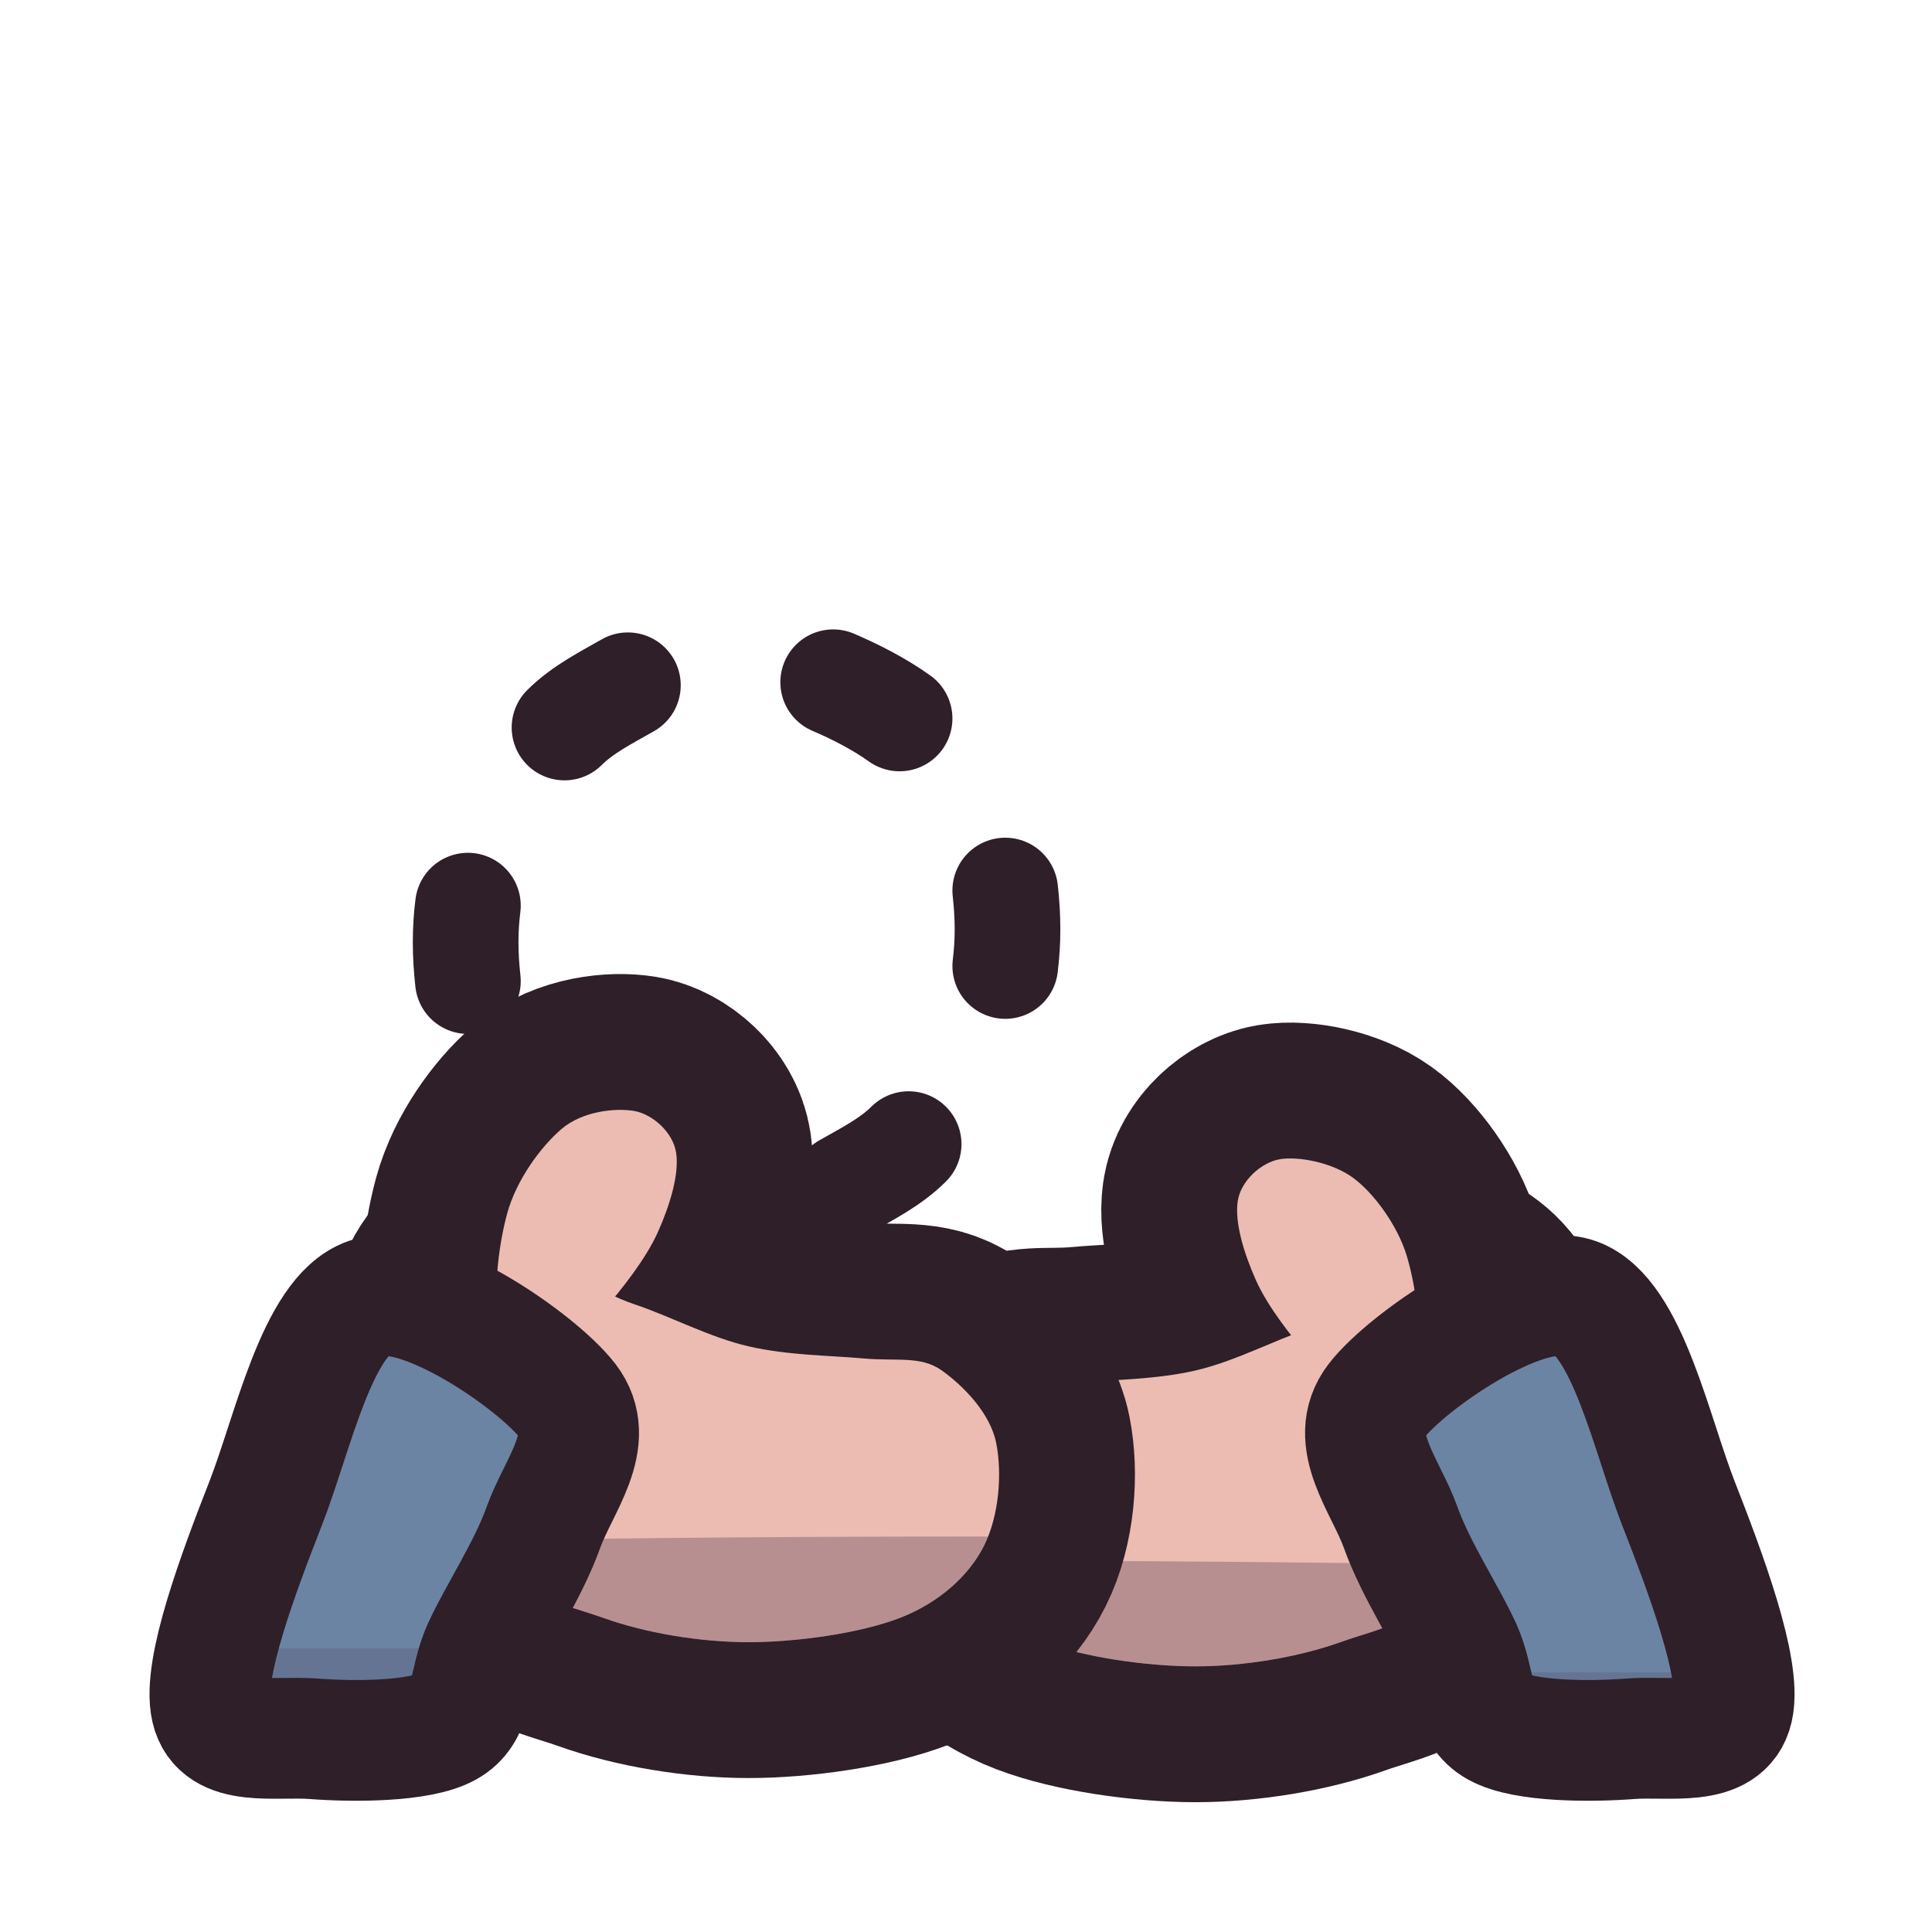
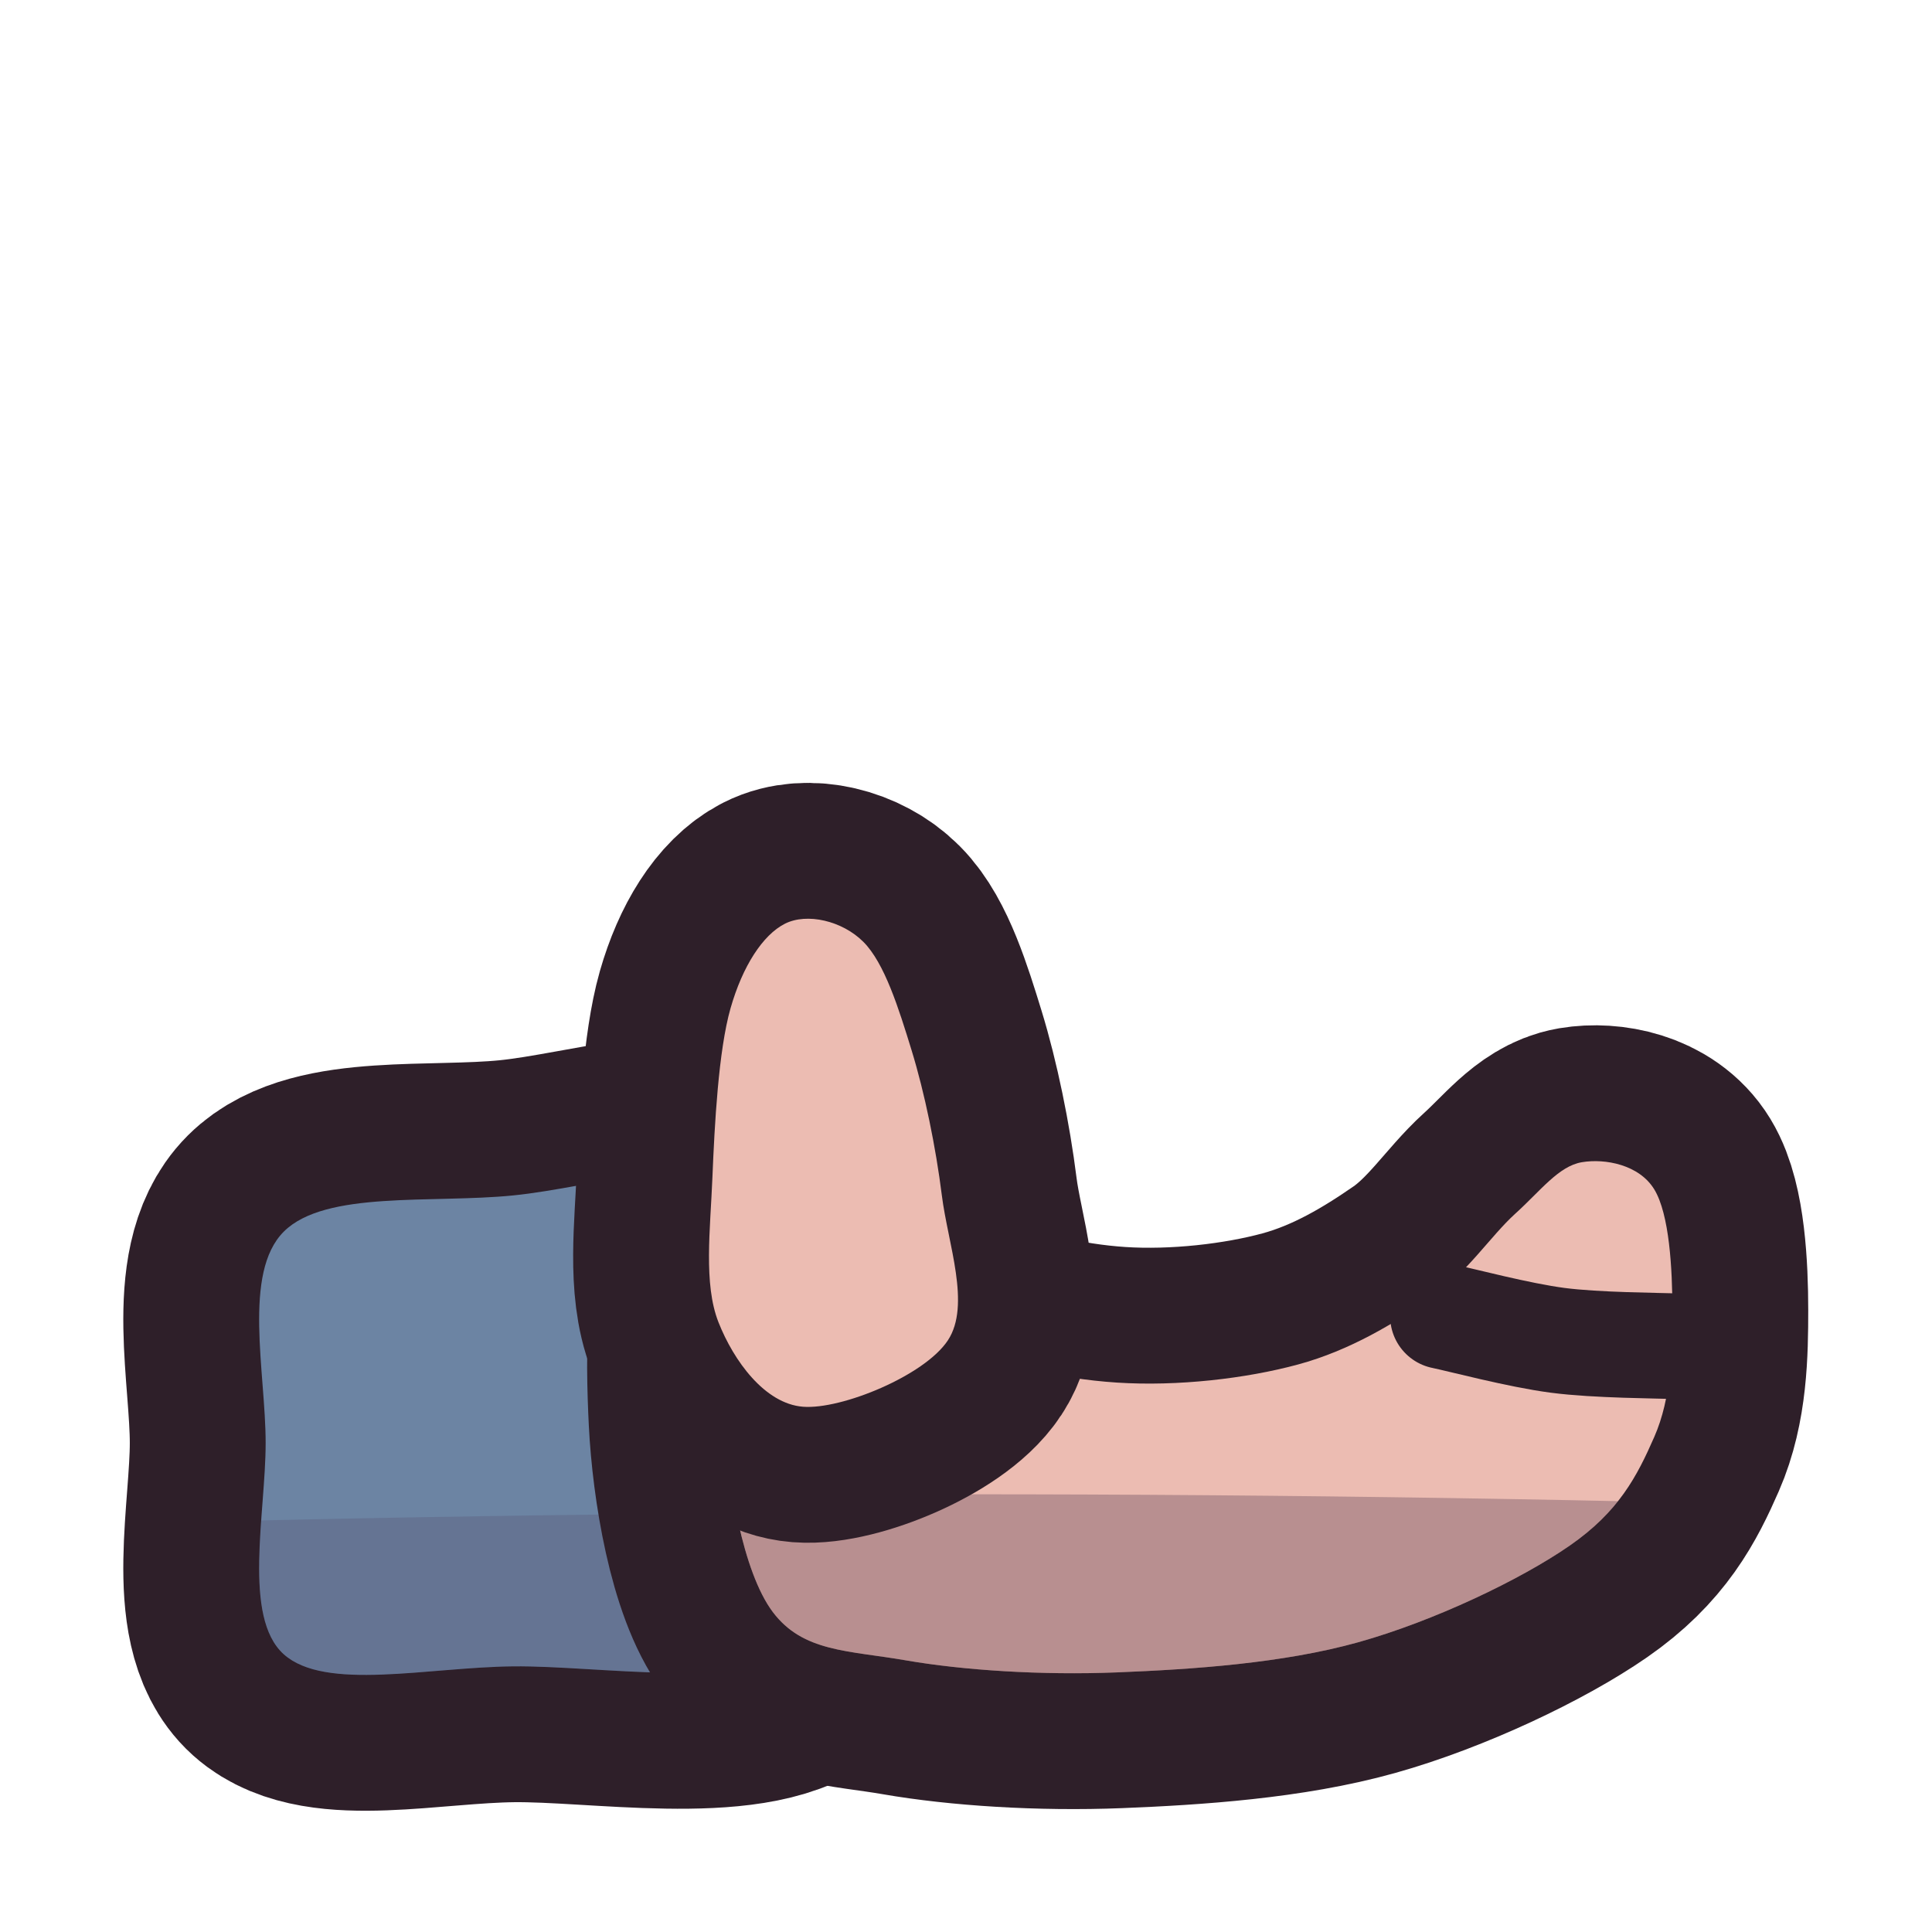
<svg xmlns="http://www.w3.org/2000/svg" viewBox="0 0 64 64" width="64" height="64">
  <defs>
-     <clipPath id="icon-palms-r">
-       <path d="M47.8 52.2C47 53.8 45.8 53.9 44.4 54.4C43 54.9 41.2 55.2 39.6 55.2C38 55.2 35.9 54.9 34.6 54.4C33.3 53.9 32.3 53 31.8 52C31.3 51 31.2 49.6 31.4 48.6C31.6 47.6 32.5 46.7 33.2 46.2C33.9 45.7 34.7 45.9 35.8 45.8C36.9 45.7 38.3 45.7 39.6 45.4C40.9 45.1 42.2 44.4 43.4 44C44.6 43.6 45.7 42.7 46.6 42.8C47.5 42.9 48.8 43.2 49 44.8C49.2 46.4 48.6 50.6 47.8 52.2Z" />
-       <path d="M45 46.6C44.4 46.6 44 45.7 43.4 45C42.8 44.3 42 43.3 41.6 42.4C41.2 41.5 40.9 40.5 41 39.8C41.1 39.1 41.8 38.5 42.4 38.4C43 38.3 44.1 38.5 44.8 39C45.5 39.5 46.3 40.6 46.6 41.6C46.9 42.6 47.1 44 46.8 44.8C46.5 45.6 45.6 46.6 45 46.6Z" />
+     <clipPath id="icon-palms-sleeve">
+       <path d="M9.4 40.8C10.77 39.43 14.3 39.87 17 39.6C19.7 39.33 23.87 38 25.6 39.2C27.33 40.4 27.27 44.23 27.4 46.8C27.53 49.37 28.13 53.2 26.4 54.6C24.67 56 19.83 55.17 17 55.2C14.17 55.23 10.77 56.03 9.4 54.8C8.03 53.57 8.8 50.13 8.8 47.8C8.8 45.47 8.03 42.17 9.4 40.8Z" />
    </clipPath>
-     <clipPath id="icon-palms-rs">
-       <path d="M55.6 49.8C56.5 52.1 57.7 55.3 57.4 56.6C57.1 57.9 55.3 57.5 54 57.6C52.7 57.7 50.5 57.7 49.6 57.2C48.7 56.7 48.9 55.7 48.4 54.6C47.9 53.5 46.9 52 46.4 50.6C45.9 49.2 44.6 47.7 45.6 46.4C46.6 45.1 50.5 42.4 52.2 43C53.9 43.6 54.7 47.5 55.6 49.8Z" />
-     </clipPath>
-     <clipPath id="icon-palms-l">
-       <path d="M15.4 44C15.6 42.4 16.9 42.1 17.8 42C18.7 41.9 19.8 42.8 21 43.2C22.2 43.6 23.5 44.3 24.8 44.6C26.1 44.9 27.5 44.9 28.6 45C29.7 45.1 30.5 44.9 31.2 45.4C31.9 45.9 32.8 46.8 33 47.8C33.2 48.8 33.1 50.2 32.6 51.2C32.1 52.2 31.1 53.1 29.8 53.6C28.5 54.1 26.4 54.4 24.8 54.4C23.2 54.4 21.4 54.1 20 53.6C18.6 53.1 17.4 53 16.6 51.4C15.8 49.8 15.2 45.6 15.4 44Z" />
-       <path d="M16.6 43.8C16.3 43 16.5 41.3 16.8 40.2C17.1 39.1 17.9 38 18.6 37.4C19.3 36.8 20.4 36.7 21 36.8C21.6 36.9 22.3 37.5 22.4 38.2C22.5 38.9 22.2 39.9 21.8 40.8C21.4 41.7 20.6 42.7 20 43.4C19.4 44.1 19 44.9 18.4 45C17.8 45.1 16.9 44.6 16.6 43.8Z" />
-     </clipPath>
-     <clipPath id="icon-palms-ls">
-       <path d="M12.2 43C13.9 42.4 17.8 45.1 18.8 46.4C19.8 47.7 18.5 49.2 18 50.6C17.5 52 16.5 53.5 16 54.6C15.5 55.7 15.7 56.7 14.8 57.2C13.9 57.7 11.7 57.7 10.4 57.6C9.1 57.5 7.3 57.9 7 56.6C6.7 55.3 7.9 52.1 8.8 49.8C9.7 47.5 10.5 43.6 12.2 43Z" />
+     <clipPath id="icon-palms-hand">
+       <path d="M25 41.2C26.17 40.77 29 43.63 31 44.4C33 45.17 35 45.67 37 45.8C39 45.93 41.27 45.67 43 45.2C44.73 44.73 46.2 43.83 47.4 43C48.6 42.17 49.37 40.95 50.2 40.2C51.03 39.45 51.63 38.63 52.4 38.5C53.17 38.37 54.3 38.58 54.8 39.4C55.3 40.22 55.4 42.03 55.4 43.4C55.4 44.77 55.37 46.3 54.8 47.6C54.23 48.9 53.63 50.07 52 51.2C50.37 52.33 47.5 53.7 45 54.4C42.5 55.1 39.5 55.3 37 55.4C34.5 55.5 31.9 55.33 30 55C28.1 54.67 26.6 54.73 25.6 53.4C24.6 52.07 24.1 49.03 24 47C23.9 44.97 23.83 41.63 25 41.2Z" />
    </clipPath>
  </defs>
-   <g id="p-thing">
-     <path d="M33.3 29.5C33.4 30.4 33.4 31.2 33.3 32M30.1 37.9C29.5 38.5 28.7 38.9 28 39.3M21.2 39.4C20.5 39.1 19.7 38.7 19 38.2M15.5 32.5C15.4 31.6 15.4 30.8 15.5 30M18.7 24.1C19.3 23.5 20.1 23.1 20.8 22.7M27.6 22.6C28.3 22.9 29.1 23.3 29.8 23.8" fill="none" stroke="#2e1f29" stroke-width="3.5" stroke-linecap="round" stroke-linejoin="round" />
+   <g id="p-sleeve">
+     <path d="M9.4 40.8C10.77 39.43 14.3 39.87 17 39.6C19.7 39.33 23.87 38 25.6 39.2C27.33 40.4 27.27 44.23 27.4 46.8C27.53 49.37 28.13 53.2 26.4 54.6C24.67 56 19.83 55.17 17 55.2C14.17 55.23 10.77 56.03 9.4 54.8C8.03 53.57 8.8 50.13 8.8 47.8C8.8 45.47 8.03 42.17 9.4 40.8Z" fill="#2e1f29" stroke="#2e1f29" stroke-width="9" stroke-linecap="round" stroke-linejoin="round" />
+     <path d="M9.4 40.8C10.77 39.43 14.3 39.87 17 39.6C19.7 39.33 23.87 38 25.6 39.2C27.33 40.4 27.27 44.23 27.4 46.8C27.53 49.37 28.13 53.2 26.4 54.6C24.67 56 19.83 55.17 17 55.2C14.17 55.23 10.77 56.03 9.4 54.8C8.03 53.57 8.8 50.13 8.8 47.8C8.8 45.47 8.03 42.17 9.4 40.8Z" fill="#6c84a3" />
+     <path d="M0 50.6Q32 49.6 64 50.6L64 64L0 64Z" fill="#3f2541" fill-opacity="0.16" clip-path="url(#icon-palms-sleeve)" />
  </g>
-   <g id="p-hand-r">
-     <path d="M47.8 52.2C47 53.8 45.8 53.9 44.4 54.4C43 54.9 41.2 55.2 39.6 55.2C38 55.2 35.9 54.9 34.6 54.4C33.3 53.9 32.3 53 31.8 52C31.3 51 31.2 49.6 31.4 48.6C31.6 47.6 32.5 46.7 33.2 46.2C33.9 45.7 34.7 45.9 35.8 45.8C36.9 45.7 38.3 45.7 39.6 45.4C40.9 45.1 42.2 44.4 43.4 44C44.6 43.6 45.7 42.7 46.6 42.8C47.5 42.9 48.8 43.2 49 44.8C49.2 46.4 48.6 50.6 47.8 52.2Z" fill="#2e1f29" stroke="#2e1f29" stroke-width="9" stroke-linecap="round" stroke-linejoin="round" />
-     <path d="M45 46.6C44.4 46.6 44 45.7 43.4 45C42.8 44.3 42 43.3 41.6 42.4C41.2 41.5 40.9 40.5 41 39.8C41.1 39.1 41.8 38.5 42.4 38.4C43 38.3 44.1 38.5 44.8 39C45.5 39.5 46.3 40.6 46.6 41.6C46.9 42.6 47.1 44 46.8 44.8C46.5 45.6 45.6 46.6 45 46.6Z" fill="#2e1f29" stroke="#2e1f29" stroke-width="9" stroke-linecap="round" stroke-linejoin="round" />
-     <path d="M47.8 52.2C47 53.8 45.8 53.9 44.4 54.4C43 54.9 41.2 55.2 39.6 55.2C38 55.2 35.9 54.9 34.6 54.4C33.3 53.9 32.3 53 31.8 52C31.3 51 31.2 49.6 31.4 48.6C31.6 47.6 32.5 46.7 33.2 46.2C33.9 45.7 34.7 45.9 35.8 45.8C36.9 45.7 38.3 45.7 39.6 45.4C40.9 45.1 42.2 44.4 43.4 44C44.6 43.6 45.7 42.7 46.6 42.8C47.5 42.9 48.8 43.2 49 44.8C49.2 46.4 48.6 50.6 47.8 52.2Z" fill="#ecbcb2" />
-     <path d="M45 46.6C44.4 46.6 44 45.7 43.4 45C42.8 44.3 42 43.3 41.6 42.4C41.2 41.5 40.9 40.5 41 39.8C41.1 39.1 41.8 38.5 42.4 38.4C43 38.3 44.1 38.5 44.8 39C45.5 39.5 46.3 40.6 46.6 41.6C46.9 42.6 47.1 44 46.8 44.8C46.5 45.6 45.6 46.6 45 46.6Z" fill="#ecbcb2" />
-     <path d="M0 52.2Q32 51.2 64 52.2L64 64L0 64Z" fill="#3f2541" fill-opacity="0.3" clip-path="url(#icon-palms-r)" />
+   <g id="p-hand">
+     <path d="M25 41.2C26.17 40.77 29 43.63 31 44.4C33 45.17 35 45.67 37 45.8C39 45.93 41.27 45.67 43 45.2C44.73 44.73 46.2 43.83 47.4 43C48.6 42.17 49.37 40.95 50.2 40.2C51.03 39.45 51.63 38.63 52.4 38.5C53.17 38.37 54.3 38.58 54.8 39.4C55.3 40.22 55.4 42.03 55.4 43.4C55.4 44.77 55.37 46.3 54.8 47.6C54.23 48.9 53.63 50.07 52 51.2C50.37 52.33 47.5 53.7 45 54.4C42.5 55.1 39.5 55.3 37 55.4C34.5 55.5 31.9 55.33 30 55C28.1 54.67 26.6 54.73 25.6 53.4C24.6 52.07 24.1 49.03 24 47C23.9 44.97 23.83 41.63 25 41.2Z" fill="#2e1f29" stroke="#2e1f29" stroke-width="9" stroke-linecap="round" stroke-linejoin="round" />
+     <path d="M25 41.2C26.17 40.77 29 43.63 31 44.4C33 45.17 35 45.67 37 45.8C39 45.93 41.27 45.67 43 45.2C44.73 44.73 46.2 43.83 47.4 43C48.6 42.17 49.37 40.95 50.2 40.2C51.03 39.45 51.63 38.63 52.4 38.5C53.17 38.37 54.3 38.58 54.8 39.4C55.3 40.22 55.4 42.03 55.4 43.4C55.4 44.77 55.37 46.3 54.8 47.6C54.23 48.9 53.63 50.07 52 51.2C50.37 52.33 47.5 53.7 45 54.4C42.5 55.1 39.5 55.3 37 55.4C34.5 55.5 31.9 55.33 30 55C28.1 54.67 26.6 54.73 25.6 53.4C24.6 52.07 24.1 49.03 24 47C23.9 44.97 23.83 41.63 25 41.2Z" fill="#ecbcb2" />
+     <path d="M0 50Q32 49 64 50L64 64L0 64Z" fill="#3f2541" fill-opacity="0.3" clip-path="url(#icon-palms-hand)" />
+     <path d="M55.6 44.6C54.93 44.57 52.9 44.57 51.6 44.4C50.3 44.23 48.43 43.73 47.8 43.6" fill="none" stroke="#2e1f29" stroke-width="3.5" stroke-linecap="round" stroke-linejoin="round" />
  </g>
-   <g id="p-sleeve-r">
-     <path d="M55.6 49.8C56.5 52.1 57.7 55.3 57.4 56.6C57.1 57.9 55.3 57.5 54 57.6C52.7 57.7 50.5 57.7 49.6 57.2C48.7 56.7 48.9 55.7 48.4 54.6C47.9 53.5 46.9 52 46.4 50.6C45.9 49.2 44.6 47.7 45.6 46.4C46.6 45.1 50.5 42.4 52.2 43C53.9 43.6 54.7 47.5 55.6 49.8Z" fill="#6c84a3" />
-     <path d="M0 55.4L64 55.4L64 64L0 64Z" fill="#3f2541" fill-opacity="0.16" clip-path="url(#icon-palms-rs)" />
-     <path d="M55.6 49.8C56.5 52.1 57.7 55.3 57.4 56.6C57.1 57.9 55.3 57.5 54 57.6C52.7 57.7 50.5 57.7 49.6 57.2C48.7 56.7 48.9 55.7 48.4 54.6C47.9 53.5 46.9 52 46.4 50.6C45.9 49.2 44.6 47.7 45.6 46.4C46.6 45.1 50.5 42.4 52.2 43C53.9 43.6 54.7 47.5 55.6 49.8Z" fill="none" stroke="#2e1f29" stroke-width="4" stroke-linecap="round" stroke-linejoin="round" />
-   </g>
-   <g id="p-hand-l">
-     <path d="M15.4 44C15.6 42.4 16.9 42.1 17.8 42C18.7 41.9 19.8 42.8 21 43.2C22.2 43.6 23.5 44.3 24.8 44.6C26.1 44.9 27.5 44.9 28.6 45C29.7 45.1 30.5 44.9 31.2 45.4C31.9 45.9 32.8 46.8 33 47.8C33.2 48.8 33.1 50.2 32.6 51.2C32.1 52.2 31.1 53.1 29.8 53.6C28.5 54.1 26.4 54.4 24.8 54.4C23.2 54.4 21.4 54.1 20 53.6C18.6 53.1 17.4 53 16.6 51.4C15.8 49.8 15.2 45.6 15.4 44Z" fill="#2e1f29" stroke="#2e1f29" stroke-width="9" stroke-linecap="round" stroke-linejoin="round" />
-     <path d="M16.6 43.8C16.3 43 16.5 41.3 16.8 40.2C17.1 39.1 17.9 38 18.6 37.4C19.3 36.8 20.4 36.7 21 36.8C21.6 36.9 22.3 37.5 22.4 38.2C22.5 38.9 22.2 39.9 21.8 40.8C21.4 41.7 20.6 42.7 20 43.4C19.4 44.1 19 44.9 18.4 45C17.8 45.1 16.9 44.6 16.6 43.8Z" fill="#2e1f29" stroke="#2e1f29" stroke-width="9" stroke-linecap="round" stroke-linejoin="round" />
-     <path d="M15.4 44C15.6 42.4 16.9 42.1 17.8 42C18.7 41.9 19.8 42.8 21 43.2C22.2 43.6 23.5 44.3 24.8 44.6C26.1 44.9 27.5 44.9 28.6 45C29.7 45.1 30.5 44.9 31.2 45.4C31.9 45.9 32.8 46.8 33 47.8C33.2 48.8 33.1 50.2 32.6 51.2C32.1 52.2 31.1 53.1 29.8 53.6C28.5 54.1 26.4 54.4 24.8 54.4C23.2 54.4 21.4 54.1 20 53.6C18.6 53.1 17.4 53 16.6 51.4C15.8 49.8 15.2 45.6 15.4 44Z" fill="#ecbcb2" />
-     <path d="M16.6 43.8C16.3 43 16.5 41.3 16.8 40.2C17.1 39.1 17.9 38 18.6 37.4C19.3 36.8 20.4 36.7 21 36.8C21.6 36.9 22.3 37.5 22.4 38.2C22.5 38.9 22.2 39.9 21.8 40.8C21.4 41.7 20.6 42.7 20 43.4C19.4 44.1 19 44.9 18.4 45C17.8 45.1 16.9 44.6 16.6 43.8Z" fill="#ecbcb2" />
-     <path d="M0 51.4Q32 50.4 64 51.4L64 64L0 64Z" fill="#3f2541" fill-opacity="0.3" clip-path="url(#icon-palms-l)" />
-   </g>
-   <g id="p-sleeve-l">
-     <path d="M12.2 43C13.9 42.4 17.8 45.1 18.8 46.4C19.8 47.7 18.5 49.2 18 50.6C17.5 52 16.5 53.5 16 54.6C15.5 55.7 15.7 56.7 14.8 57.2C13.9 57.7 11.7 57.7 10.4 57.6C9.1 57.5 7.3 57.9 7 56.6C6.7 55.3 7.9 52.1 8.8 49.8C9.7 47.5 10.5 43.6 12.2 43Z" fill="#6c84a3" />
-     <path d="M0 54.6L64 54.6L64 64L0 64Z" fill="#3f2541" fill-opacity="0.16" clip-path="url(#icon-palms-ls)" />
-     <path d="M12.2 43C13.9 42.4 17.8 45.1 18.8 46.4C19.8 47.7 18.5 49.2 18 50.6C17.5 52 16.5 53.5 16 54.6C15.5 55.7 15.7 56.7 14.8 57.2C13.9 57.7 11.7 57.7 10.4 57.6C9.1 57.5 7.3 57.9 7 56.6C6.7 55.3 7.9 52.1 8.8 49.8C9.7 47.5 10.5 43.6 12.2 43Z" fill="none" stroke="#2e1f29" stroke-width="4" stroke-linecap="round" stroke-linejoin="round" />
+   <g id="p-thumb">
+     <path d="M26.6 46.6C27.87 46.7 30.63 45.57 31.4 44.4C32.17 43.23 31.4 41.2 31.2 39.6C31 38 30.63 36.2 30.2 34.8C29.77 33.4 29.3 31.9 28.6 31.2C27.9 30.5 26.73 30.23 26 30.6C25.27 30.97 24.6 32 24.2 33.4C23.8 34.8 23.67 37.27 23.6 39C23.53 40.73 23.3 42.53 23.8 43.8C24.3 45.07 25.33 46.5 26.6 46.6Z" fill="#2e1f29" stroke="#2e1f29" stroke-width="9" stroke-linecap="round" stroke-linejoin="round" />
+     <path d="M26.6 46.6C27.87 46.7 30.63 45.57 31.4 44.4C32.17 43.23 31.4 41.2 31.2 39.6C31 38 30.63 36.2 30.2 34.8C29.77 33.4 29.3 31.9 28.6 31.2C27.9 30.5 26.73 30.23 26 30.6C25.27 30.97 24.6 32 24.2 33.4C23.8 34.8 23.67 37.27 23.6 39C23.53 40.73 23.3 42.53 23.8 43.8C24.3 45.07 25.33 46.5 26.6 46.6Z" fill="#ecbcb2" />
  </g>
</svg>
